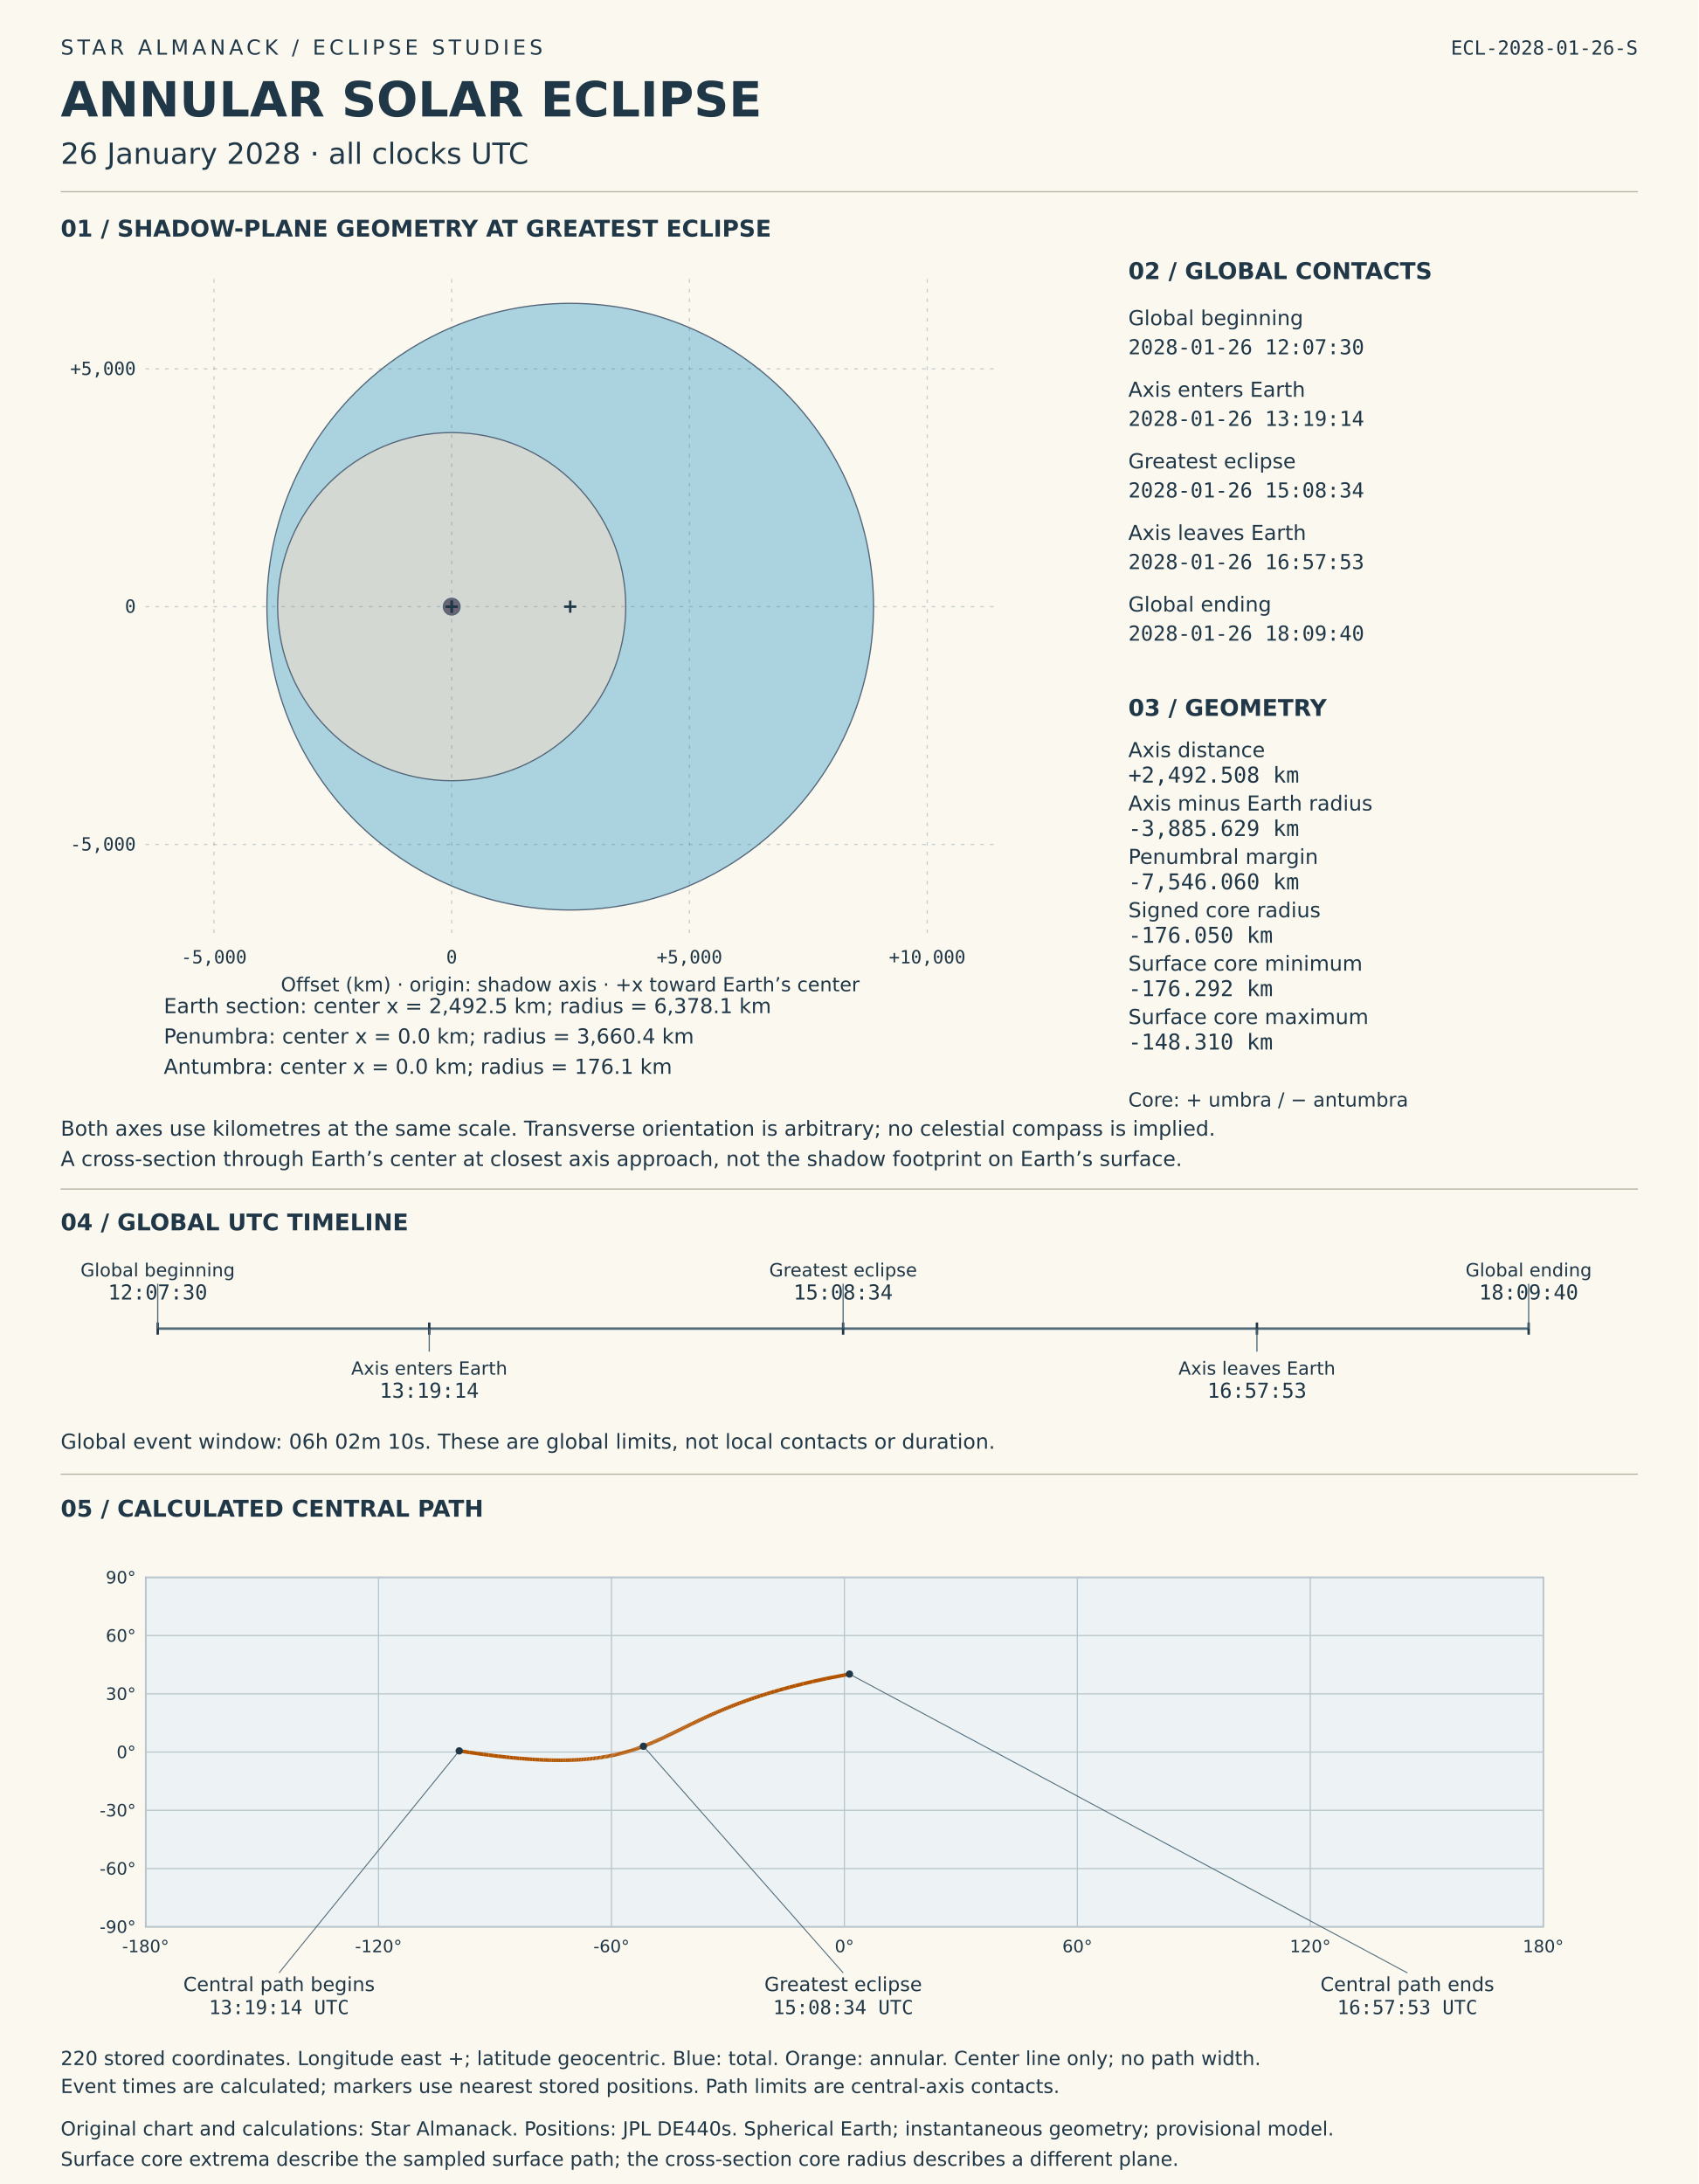
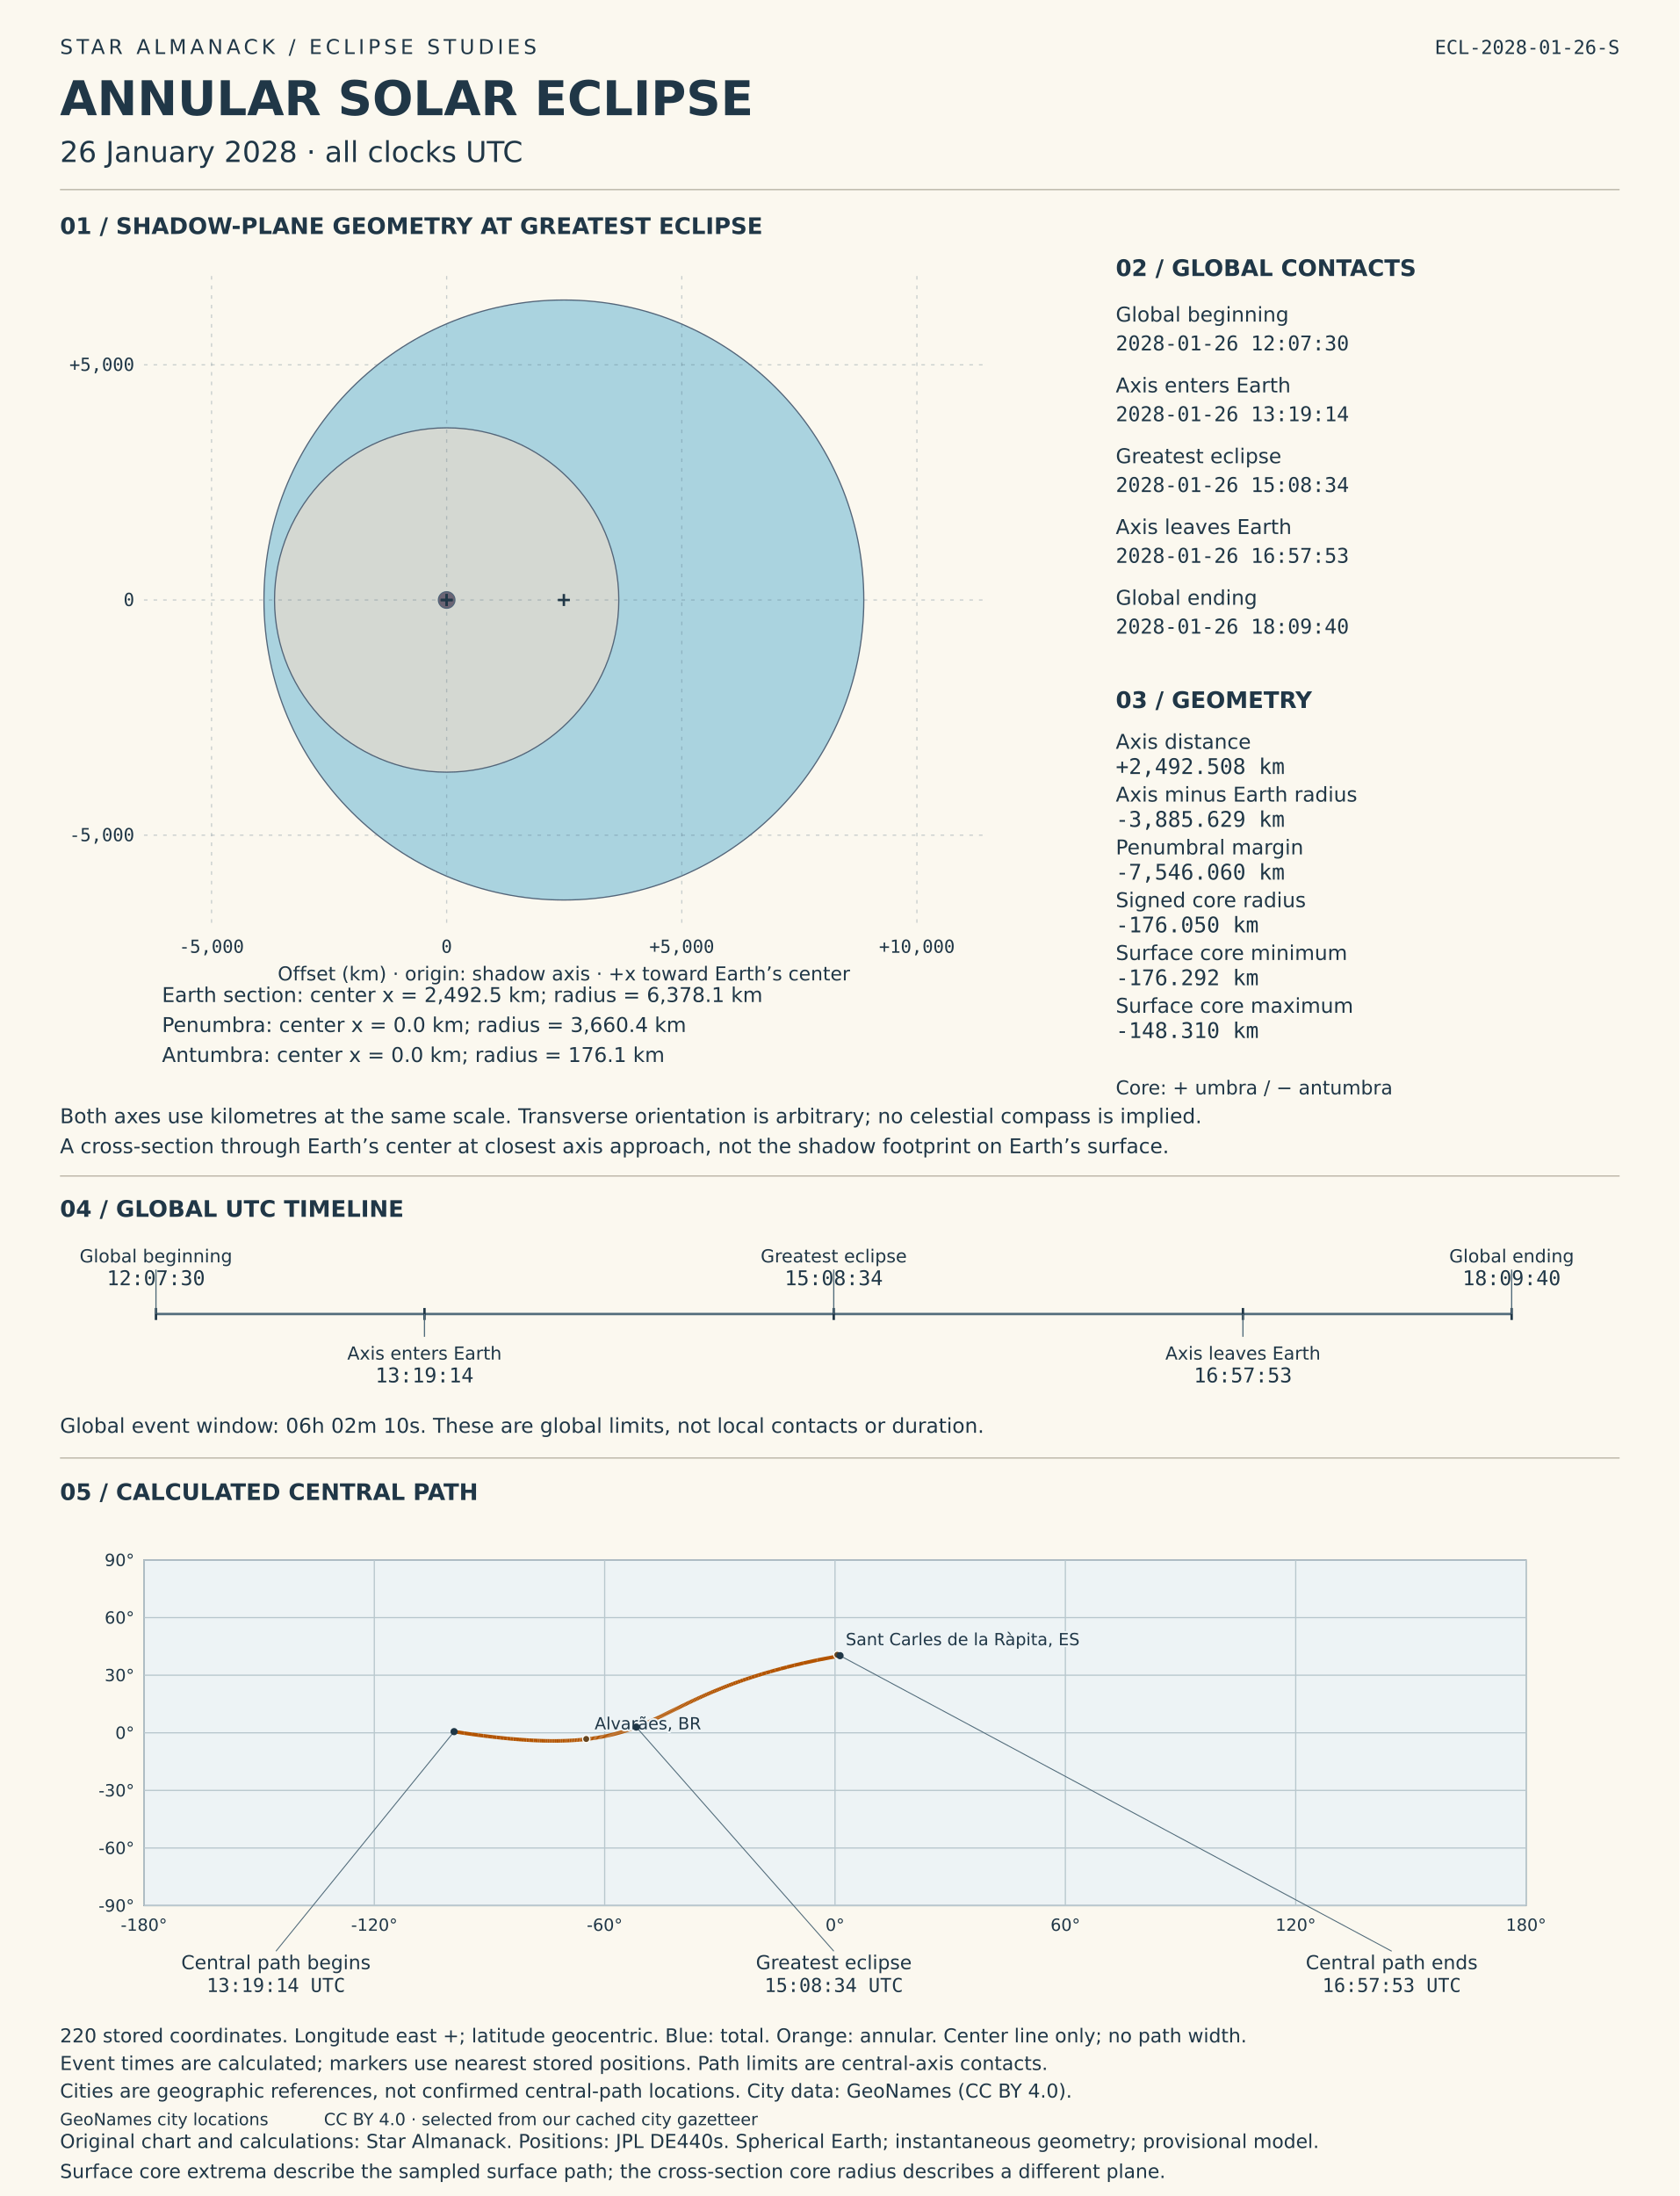
- <svg xmlns="http://www.w3.org/2000/svg" viewBox="0 0 1400 1800" role="img" aria-labelledby="solar-title solar-desc">
-   <rect width="1400" height="1800" fill="#fbf8ef" />
+ <svg xmlns="http://www.w3.org/2000/svg" viewBox="0 0 1400 1830" role="img" aria-labelledby="solar-title solar-desc">
+   <rect width="1400" height="1830" fill="#fbf8ef" />
  <style>text{font-family:DejaVu Sans,sans-serif;fill:#203747}.mono{font-family:DejaVu Sans Mono,monospace;font-variant-numeric:tabular-nums}</style>
  <text x="50" y="45" font-size="17" letter-spacing="3">STAR ALMANACK  /  ECLIPSE STUDIES</text>
  <text x="50" y="96" font-size="40" font-weight="bold">ANNULAR SOLAR ECLIPSE</text>
  <text x="50" y="135" font-size="24">26 January 2028  ·  all clocks UTC</text>
  <text x="1350" y="45" font-size="16" text-anchor="end" class="mono">ECL-2028-01-26-S</text>
  <line x1="50" y1="158" x2="1350" y2="158" stroke="#b8b3a4" />
  <text x="50" y="195" font-size="19" font-weight="bold">01  /  SHADOW-PLANE GEOMETRY AT GREATEST ECLIPSE</text>
  <circle data-label="Earth section" cx="470" cy="500.0" r="250" fill="#96c9db" fill-opacity=".8" stroke="#536579" />
  <circle data-label="Penumbra" cx="372.303" cy="500.0" r="143.476" fill="#ded9ce" fill-opacity=".8" stroke="#536579" />
  <circle data-label="Antumbra" cx="372.303" cy="500.0" r="6.901" fill="#51485d" fill-opacity=".8" stroke="#536579" />
  <g id="shadow-coordinate-grid">
    <line x1="176.321" y1="230" x2="176.321" y2="770" stroke="#526c7b" stroke-opacity=".3" stroke-dasharray="3 5" />
    <text x="176.321" y="794" font-size="15" text-anchor="middle" class="mono">-5,000</text>
    <line x1="372.303" y1="230" x2="372.303" y2="770" stroke="#526c7b" stroke-opacity=".3" stroke-dasharray="3 5" />
    <text x="372.303" y="794" font-size="15" text-anchor="middle" class="mono">0</text>
    <line x1="568.285" y1="230" x2="568.285" y2="770" stroke="#526c7b" stroke-opacity=".3" stroke-dasharray="3 5" />
    <text x="568.285" y="794" font-size="15" text-anchor="middle" class="mono">+5,000</text>
    <line x1="764.267" y1="230" x2="764.267" y2="770" stroke="#526c7b" stroke-opacity=".3" stroke-dasharray="3 5" />
    <text x="764.267" y="794" font-size="15" text-anchor="middle" class="mono">+10,000</text>
    <line x1="120" y1="695.982" x2="820" y2="695.982" stroke="#526c7b" stroke-opacity=".3" stroke-dasharray="3 5" />
    <text x="112" y="700.982" font-size="15" text-anchor="end" class="mono">-5,000</text>
    <line x1="120" y1="500.0" x2="820" y2="500.0" stroke="#526c7b" stroke-opacity=".3" stroke-dasharray="3 5" />
    <text x="112" y="505.0" font-size="15" text-anchor="end" class="mono">0</text>
    <line x1="120" y1="304.018" x2="820" y2="304.018" stroke="#526c7b" stroke-opacity=".3" stroke-dasharray="3 5" />
    <text x="112" y="309.018" font-size="15" text-anchor="end" class="mono">+5,000</text>
  </g>
  <line x1="465.0" y1="500.0" x2="475.0" y2="500.0" stroke="#203747" stroke-width="2" />
  <line x1="470.0" y1="495.0" x2="470.0" y2="505.0" stroke="#203747" stroke-width="2" />
  <text x="135" y="835" font-size="17">Earth section: center x = 2,492.5 km; radius = 6,378.1 km</text>
  <line x1="367.303" y1="500.0" x2="377.303" y2="500.0" stroke="#203747" stroke-width="2" />
  <line x1="372.303" y1="495.0" x2="372.303" y2="505.0" stroke="#203747" stroke-width="2" />
  <text x="135" y="860" font-size="17">Penumbra: center x = 0.0 km; radius = 3,660.4 km</text>
  <line x1="367.303" y1="500.0" x2="377.303" y2="500.0" stroke="#203747" stroke-width="2" />
  <line x1="372.303" y1="495.0" x2="372.303" y2="505.0" stroke="#203747" stroke-width="2" />
  <text x="135" y="885" font-size="17">Antumbra: center x = 0.0 km; radius = 176.1 km</text>
  <text x="470" y="817" font-size="16" text-anchor="middle">Offset (km) · origin: shadow axis · +x toward Earth’s center</text>
  <text x="50" y="936" font-size="17">Both axes use kilometres at the same scale. Transverse orientation is arbitrary; no celestial compass is implied.</text>
  <text x="50" y="961" font-size="17">A cross-section through Earth’s center at closest axis approach, not the shadow footprint on Earth’s surface.</text>
  <text x="930" y="230" font-size="19" font-weight="bold">02  /  GLOBAL CONTACTS</text>
  <text x="930" y="268" font-size="17">Global beginning</text>
  <text x="930" y="292" font-size="17" class="mono">2028-01-26  12:07:30</text>
  <text x="930" y="327" font-size="17">Axis enters Earth</text>
  <text x="930" y="351" font-size="17" class="mono">2028-01-26  13:19:14</text>
  <text x="930" y="386" font-size="17">Greatest eclipse</text>
  <text x="930" y="410" font-size="17" class="mono">2028-01-26  15:08:34</text>
  <text x="930" y="445" font-size="17">Axis leaves Earth</text>
  <text x="930" y="469" font-size="17" class="mono">2028-01-26  16:57:53</text>
  <text x="930" y="504" font-size="17">Global ending</text>
  <text x="930" y="528" font-size="17" class="mono">2028-01-26  18:09:40</text>
  <text x="930" y="590" font-size="19" font-weight="bold">03  /  GEOMETRY</text>
  <text x="930" y="624" font-size="17">Axis distance</text>
  <text x="930" y="645" font-size="18" class="mono">+2,492.508 km</text>
  <text x="930" y="668" font-size="17">Axis minus Earth radius</text>
  <text x="930" y="689" font-size="18" class="mono">-3,885.629 km</text>
  <text x="930" y="712" font-size="17">Penumbral margin</text>
  <text x="930" y="733" font-size="18" class="mono">-7,546.060 km</text>
  <text x="930" y="756" font-size="17">Signed core radius</text>
  <text x="930" y="777" font-size="18" class="mono">-176.050 km</text>
  <text x="930" y="800" font-size="17">Surface core minimum</text>
  <text x="930" y="821" font-size="18" class="mono">-176.292 km</text>
  <text x="930" y="844" font-size="17">Surface core maximum</text>
  <text x="930" y="865" font-size="18" class="mono">-148.310 km</text>
  <text x="930" y="912" font-size="16">Core: + umbra / − antumbra</text>
  <line x1="50" y1="980" x2="1350" y2="980" stroke="#b8b3a4" />
  <text x="50" y="1014" font-size="19" font-weight="bold">04  /  GLOBAL UTC TIMELINE</text>
  <line x1="130" y1="1095" x2="1260" y2="1095" stroke="#526c7b" stroke-width="2" />
  <line x1="130.0" y1="1090" x2="130.0" y2="1100" stroke="#203747" stroke-width="2" />
  <line x1="130.0" y1="1095" x2="130.0" y2="1058" stroke="#526c7b" />
  <text x="130.0" y="1052" font-size="15" text-anchor="middle">Global beginning</text>
  <text x="130.0" y="1071" font-size="17" text-anchor="middle" class="mono">12:07:30</text>
  <line x1="353.816" y1="1090" x2="353.816" y2="1100" stroke="#203747" stroke-width="2" />
  <line x1="353.816" y1="1095" x2="353.816" y2="1114" stroke="#526c7b" />
  <text x="353.816" y="1133" font-size="15" text-anchor="middle">Axis enters Earth</text>
  <text x="353.816" y="1152" font-size="17" text-anchor="middle" class="mono">13:19:14</text>
  <line x1="694.948" y1="1090" x2="694.948" y2="1100" stroke="#203747" stroke-width="2" />
  <line x1="694.948" y1="1095" x2="694.948" y2="1058" stroke="#526c7b" />
  <text x="694.948" y="1052" font-size="15" text-anchor="middle">Greatest eclipse</text>
  <text x="694.948" y="1071" font-size="17" text-anchor="middle" class="mono">15:08:34</text>
  <line x1="1036.028" y1="1090" x2="1036.028" y2="1100" stroke="#203747" stroke-width="2" />
  <line x1="1036.028" y1="1095" x2="1036.028" y2="1114" stroke="#526c7b" />
  <text x="1036.028" y="1133" font-size="15" text-anchor="middle">Axis leaves Earth</text>
  <text x="1036.028" y="1152" font-size="17" text-anchor="middle" class="mono">16:57:53</text>
  <line x1="1260.0" y1="1090" x2="1260.0" y2="1100" stroke="#203747" stroke-width="2" />
  <line x1="1260.0" y1="1095" x2="1260.0" y2="1058" stroke="#526c7b" />
  <text x="1260.0" y="1052" font-size="15" text-anchor="middle">Global ending</text>
  <text x="1260.0" y="1071" font-size="17" text-anchor="middle" class="mono">18:09:40</text>
  <text x="50" y="1194" font-size="17">Global event window: 06h 02m 10s. These are global limits, not local contacts or duration.</text>
  <line x1="50" y1="1215" x2="1350" y2="1215" stroke="#b8b3a4" />
  <text x="50" y="1250" font-size="19" font-weight="bold">05  /  CALCULATED CENTRAL PATH</text>
  <g id="timed-central-path">
    <rect x="120" y="1300" width="1152" height="288" fill="#edf3f5" stroke="#708090" />
    <line x1="120.0" y1="1300" x2="120.0" y2="1588" stroke="#b8c7cd" />
    <text x="120.0" y="1609" font-size="14" text-anchor="middle">-180°</text>
    <line x1="312.0" y1="1300" x2="312.0" y2="1588" stroke="#b8c7cd" />
    <text x="312.0" y="1609" font-size="14" text-anchor="middle">-120°</text>
    <line x1="504.0" y1="1300" x2="504.0" y2="1588" stroke="#b8c7cd" />
    <text x="504.0" y="1609" font-size="14" text-anchor="middle">-60°</text>
    <line x1="696.0" y1="1300" x2="696.0" y2="1588" stroke="#b8c7cd" />
    <text x="696.0" y="1609" font-size="14" text-anchor="middle">0°</text>
    <line x1="888.0" y1="1300" x2="888.0" y2="1588" stroke="#b8c7cd" />
    <text x="888.0" y="1609" font-size="14" text-anchor="middle">60°</text>
    <line x1="1080.0" y1="1300" x2="1080.0" y2="1588" stroke="#b8c7cd" />
    <text x="1080.0" y="1609" font-size="14" text-anchor="middle">120°</text>
    <line x1="1272.0" y1="1300" x2="1272.0" y2="1588" stroke="#b8c7cd" />
    <text x="1272.0" y="1609" font-size="14" text-anchor="middle">180°</text>
    <line x1="120" y1="1588.0" x2="1272" y2="1588.0" stroke="#b8c7cd" />
    <text x="112" y="1593.0" font-size="14" text-anchor="end">-90°</text>
    <line x1="120" y1="1540.0" x2="1272" y2="1540.0" stroke="#b8c7cd" />
    <text x="112" y="1545.0" font-size="14" text-anchor="end">-60°</text>
    <line x1="120" y1="1492.0" x2="1272" y2="1492.0" stroke="#b8c7cd" />
    <text x="112" y="1497.0" font-size="14" text-anchor="end">-30°</text>
    <line x1="120" y1="1444.0" x2="1272" y2="1444.0" stroke="#b8c7cd" />
    <text x="112" y="1449.0" font-size="14" text-anchor="end">0°</text>
    <line x1="120" y1="1396.0" x2="1272" y2="1396.0" stroke="#b8c7cd" />
    <text x="112" y="1401.0" font-size="14" text-anchor="end">30°</text>
    <line x1="120" y1="1348.0" x2="1272" y2="1348.0" stroke="#b8c7cd" />
    <text x="112" y="1353.0" font-size="14" text-anchor="end">60°</text>
    <line x1="120" y1="1300.0" x2="1272" y2="1300.0" stroke="#b8c7cd" />
    <text x="112" y="1305.0" font-size="14" text-anchor="end">90°</text>
    <line x1="378.502" y1="1443.027" x2="386.868" y2="1444.283" stroke="#b35400" stroke-width="3" />
    <line x1="386.868" y1="1444.283" x2="393.149" y2="1445.179" stroke="#b35400" stroke-width="3" />
    <line x1="393.149" y1="1445.179" x2="398.355" y2="1445.887" stroke="#b35400" stroke-width="3" />
    <line x1="398.355" y1="1445.887" x2="402.875" y2="1446.475" stroke="#b35400" stroke-width="3" />
    <line x1="402.875" y1="1446.475" x2="406.91" y2="1446.978" stroke="#b35400" stroke-width="3" />
    <line x1="406.91" y1="1446.978" x2="410.578" y2="1447.414" stroke="#b35400" stroke-width="3" />
    <line x1="410.578" y1="1447.414" x2="413.956" y2="1447.799" stroke="#b35400" stroke-width="3" />
    <line x1="413.956" y1="1447.799" x2="417.096" y2="1448.14" stroke="#b35400" stroke-width="3" />
    <line x1="417.096" y1="1448.14" x2="420.039" y2="1448.445" stroke="#b35400" stroke-width="3" />
    <line x1="420.039" y1="1448.445" x2="422.814" y2="1448.718" stroke="#b35400" stroke-width="3" />
    <line x1="422.814" y1="1448.718" x2="425.443" y2="1448.965" stroke="#b35400" stroke-width="3" />
    <line x1="425.443" y1="1448.965" x2="427.944" y2="1449.187" stroke="#b35400" stroke-width="3" />
    <line x1="427.944" y1="1449.187" x2="430.331" y2="1449.388" stroke="#b35400" stroke-width="3" />
    <line x1="430.331" y1="1449.388" x2="432.618" y2="1449.569" stroke="#b35400" stroke-width="3" />
    <line x1="432.618" y1="1449.569" x2="434.815" y2="1449.733" stroke="#b35400" stroke-width="3" />
    <line x1="434.815" y1="1449.733" x2="436.928" y2="1449.881" stroke="#b35400" stroke-width="3" />
    <line x1="436.928" y1="1449.881" x2="438.967" y2="1450.014" stroke="#b35400" stroke-width="3" />
    <line x1="438.967" y1="1450.014" x2="440.937" y2="1450.133" stroke="#b35400" stroke-width="3" />
    <line x1="440.937" y1="1450.133" x2="442.843" y2="1450.239" stroke="#b35400" stroke-width="3" />
    <line x1="442.843" y1="1450.239" x2="444.691" y2="1450.334" stroke="#b35400" stroke-width="3" />
    <line x1="444.691" y1="1450.334" x2="446.484" y2="1450.417" stroke="#b35400" stroke-width="3" />
    <line x1="446.484" y1="1450.417" x2="448.227" y2="1450.49" stroke="#b35400" stroke-width="3" />
    <line x1="448.227" y1="1450.49" x2="449.923" y2="1450.554" stroke="#b35400" stroke-width="3" />
    <line x1="449.923" y1="1450.554" x2="451.574" y2="1450.607" stroke="#b35400" stroke-width="3" />
    <line x1="451.574" y1="1450.607" x2="453.184" y2="1450.652" stroke="#b35400" stroke-width="3" />
    <line x1="453.184" y1="1450.652" x2="454.754" y2="1450.689" stroke="#b35400" stroke-width="3" />
    <line x1="454.754" y1="1450.689" x2="456.287" y2="1450.718" stroke="#b35400" stroke-width="3" />
    <line x1="456.287" y1="1450.718" x2="457.786" y2="1450.739" stroke="#b35400" stroke-width="3" />
    <line x1="457.786" y1="1450.739" x2="459.251" y2="1450.752" stroke="#b35400" stroke-width="3" />
    <line x1="459.251" y1="1450.752" x2="460.685" y2="1450.759" stroke="#b35400" stroke-width="3" />
    <line x1="460.685" y1="1450.759" x2="462.09" y2="1450.759" stroke="#b35400" stroke-width="3" />
    <line x1="462.09" y1="1450.759" x2="463.465" y2="1450.752" stroke="#b35400" stroke-width="3" />
    <line x1="463.465" y1="1450.752" x2="464.814" y2="1450.74" stroke="#b35400" stroke-width="3" />
    <line x1="464.814" y1="1450.74" x2="466.137" y2="1450.721" stroke="#b35400" stroke-width="3" />
    <line x1="466.137" y1="1450.721" x2="467.435" y2="1450.696" stroke="#b35400" stroke-width="3" />
    <line x1="467.435" y1="1450.696" x2="468.71" y2="1450.666" stroke="#b35400" stroke-width="3" />
    <line x1="468.71" y1="1450.666" x2="469.962" y2="1450.631" stroke="#b35400" stroke-width="3" />
    <line x1="469.962" y1="1450.631" x2="471.192" y2="1450.59" stroke="#b35400" stroke-width="3" />
    <line x1="471.192" y1="1450.59" x2="472.401" y2="1450.545" stroke="#b35400" stroke-width="3" />
    <line x1="472.401" y1="1450.545" x2="473.591" y2="1450.494" stroke="#b35400" stroke-width="3" />
    <line x1="473.591" y1="1450.494" x2="474.761" y2="1450.438" stroke="#b35400" stroke-width="3" />
    <line x1="474.761" y1="1450.438" x2="475.912" y2="1450.378" stroke="#b35400" stroke-width="3" />
    <line x1="475.912" y1="1450.378" x2="477.046" y2="1450.314" stroke="#b35400" stroke-width="3" />
    <line x1="477.046" y1="1450.314" x2="478.163" y2="1450.244" stroke="#b35400" stroke-width="3" />
    <line x1="478.163" y1="1450.244" x2="479.263" y2="1450.171" stroke="#b35400" stroke-width="3" />
    <line x1="479.263" y1="1450.171" x2="480.347" y2="1450.094" stroke="#b35400" stroke-width="3" />
    <line x1="480.347" y1="1450.094" x2="481.416" y2="1450.012" stroke="#b35400" stroke-width="3" />
    <line x1="481.416" y1="1450.012" x2="482.47" y2="1449.926" stroke="#b35400" stroke-width="3" />
    <line x1="482.47" y1="1449.926" x2="483.509" y2="1449.836" stroke="#b35400" stroke-width="3" />
    <line x1="483.509" y1="1449.836" x2="484.535" y2="1449.743" stroke="#b35400" stroke-width="3" />
    <line x1="484.535" y1="1449.743" x2="485.547" y2="1449.646" stroke="#b35400" stroke-width="3" />
    <line x1="485.547" y1="1449.646" x2="486.546" y2="1449.545" stroke="#b35400" stroke-width="3" />
    <line x1="486.546" y1="1449.545" x2="487.532" y2="1449.44" stroke="#b35400" stroke-width="3" />
    <line x1="487.532" y1="1449.44" x2="488.507" y2="1449.332" stroke="#b35400" stroke-width="3" />
    <line x1="488.507" y1="1449.332" x2="489.469" y2="1449.221" stroke="#b35400" stroke-width="3" />
    <line x1="489.469" y1="1449.221" x2="490.42" y2="1449.106" stroke="#b35400" stroke-width="3" />
    <line x1="490.42" y1="1449.106" x2="491.36" y2="1448.988" stroke="#b35400" stroke-width="3" />
    <line x1="491.36" y1="1448.988" x2="492.289" y2="1448.866" stroke="#b35400" stroke-width="3" />
    <line x1="492.289" y1="1448.866" x2="493.208" y2="1448.741" stroke="#b35400" stroke-width="3" />
    <line x1="493.208" y1="1448.741" x2="494.116" y2="1448.613" stroke="#b35400" stroke-width="3" />
    <line x1="494.116" y1="1448.613" x2="495.015" y2="1448.482" stroke="#b35400" stroke-width="3" />
    <line x1="495.015" y1="1448.482" x2="495.904" y2="1448.348" stroke="#b35400" stroke-width="3" />
    <line x1="495.904" y1="1448.348" x2="496.784" y2="1448.21" stroke="#b35400" stroke-width="3" />
    <line x1="496.784" y1="1448.21" x2="497.654" y2="1448.07" stroke="#b35400" stroke-width="3" />
    <line x1="497.654" y1="1448.07" x2="498.517" y2="1447.927" stroke="#b35400" stroke-width="3" />
    <line x1="498.517" y1="1447.927" x2="499.37" y2="1447.78" stroke="#b35400" stroke-width="3" />
    <line x1="499.37" y1="1447.78" x2="500.215" y2="1447.631" stroke="#b35400" stroke-width="3" />
    <line x1="500.215" y1="1447.631" x2="501.053" y2="1447.479" stroke="#b35400" stroke-width="3" />
    <line x1="501.053" y1="1447.479" x2="501.882" y2="1447.324" stroke="#b35400" stroke-width="3" />
    <line x1="501.882" y1="1447.324" x2="502.704" y2="1447.167" stroke="#b35400" stroke-width="3" />
    <line x1="502.704" y1="1447.167" x2="503.519" y2="1447.006" stroke="#b35400" stroke-width="3" />
    <line x1="503.519" y1="1447.006" x2="504.327" y2="1446.843" stroke="#b35400" stroke-width="3" />
    <line x1="504.327" y1="1446.843" x2="505.127" y2="1446.678" stroke="#b35400" stroke-width="3" />
    <line x1="505.127" y1="1446.678" x2="505.921" y2="1446.509" stroke="#b35400" stroke-width="3" />
    <line x1="505.921" y1="1446.509" x2="506.709" y2="1446.338" stroke="#b35400" stroke-width="3" />
    <line x1="506.709" y1="1446.338" x2="507.49" y2="1446.164" stroke="#b35400" stroke-width="3" />
    <line x1="507.49" y1="1446.164" x2="508.265" y2="1445.988" stroke="#b35400" stroke-width="3" />
    <line x1="508.265" y1="1445.988" x2="509.034" y2="1445.809" stroke="#b35400" stroke-width="3" />
    <line x1="509.034" y1="1445.809" x2="509.797" y2="1445.628" stroke="#b35400" stroke-width="3" />
    <line x1="509.797" y1="1445.628" x2="510.555" y2="1445.443" stroke="#b35400" stroke-width="3" />
    <line x1="510.555" y1="1445.443" x2="511.307" y2="1445.257" stroke="#b35400" stroke-width="3" />
    <line x1="511.307" y1="1445.257" x2="512.054" y2="1445.068" stroke="#b35400" stroke-width="3" />
    <line x1="512.054" y1="1445.068" x2="512.796" y2="1444.876" stroke="#b35400" stroke-width="3" />
    <line x1="512.796" y1="1444.876" x2="513.533" y2="1444.682" stroke="#b35400" stroke-width="3" />
    <line x1="513.533" y1="1444.682" x2="514.265" y2="1444.486" stroke="#b35400" stroke-width="3" />
    <line x1="514.265" y1="1444.486" x2="514.993" y2="1444.287" stroke="#b35400" stroke-width="3" />
    <line x1="514.993" y1="1444.287" x2="515.716" y2="1444.086" stroke="#b35400" stroke-width="3" />
    <line x1="515.716" y1="1444.086" x2="516.435" y2="1443.882" stroke="#b35400" stroke-width="3" />
    <line x1="516.435" y1="1443.882" x2="517.15" y2="1443.676" stroke="#b35400" stroke-width="3" />
    <line x1="517.15" y1="1443.676" x2="517.86" y2="1443.468" stroke="#b35400" stroke-width="3" />
    <line x1="517.86" y1="1443.468" x2="518.567" y2="1443.257" stroke="#b35400" stroke-width="3" />
    <line x1="518.567" y1="1443.257" x2="519.27" y2="1443.044" stroke="#b35400" stroke-width="3" />
    <line x1="519.27" y1="1443.044" x2="519.97" y2="1442.828" stroke="#b35400" stroke-width="3" />
    <line x1="519.97" y1="1442.828" x2="520.666" y2="1442.61" stroke="#b35400" stroke-width="3" />
    <line x1="520.666" y1="1442.61" x2="521.359" y2="1442.39" stroke="#b35400" stroke-width="3" />
    <line x1="521.359" y1="1442.39" x2="522.048" y2="1442.167" stroke="#b35400" stroke-width="3" />
    <line x1="522.048" y1="1442.167" x2="522.735" y2="1441.942" stroke="#b35400" stroke-width="3" />
    <line x1="522.735" y1="1441.942" x2="523.419" y2="1441.715" stroke="#b35400" stroke-width="3" />
    <line x1="523.419" y1="1441.715" x2="524.1" y2="1441.485" stroke="#b35400" stroke-width="3" />
    <line x1="524.1" y1="1441.485" x2="524.778" y2="1441.254" stroke="#b35400" stroke-width="3" />
    <line x1="524.778" y1="1441.254" x2="525.454" y2="1441.019" stroke="#b35400" stroke-width="3" />
    <line x1="525.454" y1="1441.019" x2="526.127" y2="1440.783" stroke="#b35400" stroke-width="3" />
    <line x1="526.127" y1="1440.783" x2="526.799" y2="1440.544" stroke="#b35400" stroke-width="3" />
    <line x1="526.799" y1="1440.544" x2="527.468" y2="1440.303" stroke="#b35400" stroke-width="3" />
    <line x1="527.468" y1="1440.303" x2="528.135" y2="1440.06" stroke="#b35400" stroke-width="3" />
    <line x1="528.135" y1="1440.06" x2="528.801" y2="1439.814" stroke="#b35400" stroke-width="3" />
    <line x1="528.801" y1="1439.814" x2="529.464" y2="1439.566" stroke="#b35400" stroke-width="3" />
    <line x1="529.464" y1="1439.566" x2="530.126" y2="1439.315" stroke="#b35400" stroke-width="3" />
    <line x1="530.126" y1="1439.315" x2="530.347" y2="1439.231" stroke="#b35400" stroke-width="3" />
    <line x1="530.347" y1="1439.231" x2="530.787" y2="1439.063" stroke="#b35400" stroke-width="3" />
    <line x1="530.787" y1="1439.063" x2="531.447" y2="1438.808" stroke="#b35400" stroke-width="3" />
    <line x1="531.447" y1="1438.808" x2="532.105" y2="1438.551" stroke="#b35400" stroke-width="3" />
    <line x1="532.105" y1="1438.551" x2="532.762" y2="1438.291" stroke="#b35400" stroke-width="3" />
    <line x1="532.762" y1="1438.291" x2="533.418" y2="1438.029" stroke="#b35400" stroke-width="3" />
    <line x1="533.418" y1="1438.029" x2="534.074" y2="1437.765" stroke="#b35400" stroke-width="3" />
    <line x1="534.074" y1="1437.765" x2="534.729" y2="1437.498" stroke="#b35400" stroke-width="3" />
    <line x1="534.729" y1="1437.498" x2="535.383" y2="1437.229" stroke="#b35400" stroke-width="3" />
    <line x1="535.383" y1="1437.229" x2="536.037" y2="1436.958" stroke="#b35400" stroke-width="3" />
    <line x1="536.037" y1="1436.958" x2="536.691" y2="1436.684" stroke="#b35400" stroke-width="3" />
    <line x1="536.691" y1="1436.684" x2="537.345" y2="1436.408" stroke="#b35400" stroke-width="3" />
    <line x1="537.345" y1="1436.408" x2="537.998" y2="1436.13" stroke="#b35400" stroke-width="3" />
    <line x1="537.998" y1="1436.13" x2="538.652" y2="1435.849" stroke="#b35400" stroke-width="3" />
    <line x1="538.652" y1="1435.849" x2="539.307" y2="1435.566" stroke="#b35400" stroke-width="3" />
    <line x1="539.307" y1="1435.566" x2="539.961" y2="1435.28" stroke="#b35400" stroke-width="3" />
    <line x1="539.961" y1="1435.28" x2="540.617" y2="1434.992" stroke="#b35400" stroke-width="3" />
    <line x1="540.617" y1="1434.992" x2="541.273" y2="1434.702" stroke="#b35400" stroke-width="3" />
    <line x1="541.273" y1="1434.702" x2="541.93" y2="1434.409" stroke="#b35400" stroke-width="3" />
    <line x1="541.93" y1="1434.409" x2="542.588" y2="1434.113" stroke="#b35400" stroke-width="3" />
    <line x1="542.588" y1="1434.113" x2="543.247" y2="1433.815" stroke="#b35400" stroke-width="3" />
    <line x1="543.247" y1="1433.815" x2="543.907" y2="1433.515" stroke="#b35400" stroke-width="3" />
    <line x1="543.907" y1="1433.515" x2="544.569" y2="1433.212" stroke="#b35400" stroke-width="3" />
    <line x1="544.569" y1="1433.212" x2="545.233" y2="1432.906" stroke="#b35400" stroke-width="3" />
    <line x1="545.233" y1="1432.906" x2="545.899" y2="1432.598" stroke="#b35400" stroke-width="3" />
    <line x1="545.899" y1="1432.598" x2="546.566" y2="1432.288" stroke="#b35400" stroke-width="3" />
    <line x1="546.566" y1="1432.288" x2="547.236" y2="1431.974" stroke="#b35400" stroke-width="3" />
    <line x1="547.236" y1="1431.974" x2="547.908" y2="1431.659" stroke="#b35400" stroke-width="3" />
    <line x1="547.908" y1="1431.659" x2="548.583" y2="1431.34" stroke="#b35400" stroke-width="3" />
    <line x1="548.583" y1="1431.34" x2="549.26" y2="1431.019" stroke="#b35400" stroke-width="3" />
    <line x1="549.26" y1="1431.019" x2="549.94" y2="1430.695" stroke="#b35400" stroke-width="3" />
    <line x1="549.94" y1="1430.695" x2="550.623" y2="1430.368" stroke="#b35400" stroke-width="3" />
    <line x1="550.623" y1="1430.368" x2="551.31" y2="1430.039" stroke="#b35400" stroke-width="3" />
    <line x1="551.31" y1="1430.039" x2="552" y2="1429.706" stroke="#b35400" stroke-width="3" />
    <line x1="552" y1="1429.706" x2="552.693" y2="1429.371" stroke="#b35400" stroke-width="3" />
    <line x1="552.693" y1="1429.371" x2="553.391" y2="1429.033" stroke="#b35400" stroke-width="3" />
    <line x1="553.391" y1="1429.033" x2="554.092" y2="1428.692" stroke="#b35400" stroke-width="3" />
    <line x1="554.092" y1="1428.692" x2="554.798" y2="1428.349" stroke="#b35400" stroke-width="3" />
    <line x1="554.798" y1="1428.349" x2="555.509" y2="1428.002" stroke="#b35400" stroke-width="3" />
    <line x1="555.509" y1="1428.002" x2="556.224" y2="1427.652" stroke="#b35400" stroke-width="3" />
    <line x1="556.224" y1="1427.652" x2="556.944" y2="1427.299" stroke="#b35400" stroke-width="3" />
    <line x1="556.944" y1="1427.299" x2="557.669" y2="1426.943" stroke="#b35400" stroke-width="3" />
    <line x1="557.669" y1="1426.943" x2="558.4" y2="1426.584" stroke="#b35400" stroke-width="3" />
    <line x1="558.4" y1="1426.584" x2="559.136" y2="1426.222" stroke="#b35400" stroke-width="3" />
    <line x1="559.136" y1="1426.222" x2="559.879" y2="1425.856" stroke="#b35400" stroke-width="3" />
    <line x1="559.879" y1="1425.856" x2="560.627" y2="1425.487" stroke="#b35400" stroke-width="3" />
    <line x1="560.627" y1="1425.487" x2="561.383" y2="1425.115" stroke="#b35400" stroke-width="3" />
    <line x1="561.383" y1="1425.115" x2="562.145" y2="1424.739" stroke="#b35400" stroke-width="3" />
    <line x1="562.145" y1="1424.739" x2="562.914" y2="1424.36" stroke="#b35400" stroke-width="3" />
    <line x1="562.914" y1="1424.36" x2="563.691" y2="1423.978" stroke="#b35400" stroke-width="3" />
    <line x1="563.691" y1="1423.978" x2="564.476" y2="1423.591" stroke="#b35400" stroke-width="3" />
    <line x1="564.476" y1="1423.591" x2="565.269" y2="1423.201" stroke="#b35400" stroke-width="3" />
    <line x1="565.269" y1="1423.201" x2="566.07" y2="1422.808" stroke="#b35400" stroke-width="3" />
    <line x1="566.07" y1="1422.808" x2="566.88" y2="1422.41" stroke="#b35400" stroke-width="3" />
    <line x1="566.88" y1="1422.41" x2="567.7" y2="1422.009" stroke="#b35400" stroke-width="3" />
    <line x1="567.7" y1="1422.009" x2="568.529" y2="1421.604" stroke="#b35400" stroke-width="3" />
    <line x1="568.529" y1="1421.604" x2="569.369" y2="1421.195" stroke="#b35400" stroke-width="3" />
    <line x1="569.369" y1="1421.195" x2="570.219" y2="1420.781" stroke="#b35400" stroke-width="3" />
    <line x1="570.219" y1="1420.781" x2="571.08" y2="1420.363" stroke="#b35400" stroke-width="3" />
    <line x1="571.08" y1="1420.363" x2="571.952" y2="1419.941" stroke="#b35400" stroke-width="3" />
    <line x1="571.952" y1="1419.941" x2="572.837" y2="1419.515" stroke="#b35400" stroke-width="3" />
    <line x1="572.837" y1="1419.515" x2="573.734" y2="1419.084" stroke="#b35400" stroke-width="3" />
    <line x1="573.734" y1="1419.084" x2="574.644" y2="1418.648" stroke="#b35400" stroke-width="3" />
    <line x1="574.644" y1="1418.648" x2="575.568" y2="1418.208" stroke="#b35400" stroke-width="3" />
    <line x1="575.568" y1="1418.208" x2="576.507" y2="1417.763" stroke="#b35400" stroke-width="3" />
    <line x1="576.507" y1="1417.763" x2="577.46" y2="1417.312" stroke="#b35400" stroke-width="3" />
    <line x1="577.46" y1="1417.312" x2="578.429" y2="1416.857" stroke="#b35400" stroke-width="3" />
    <line x1="578.429" y1="1416.857" x2="579.414" y2="1416.396" stroke="#b35400" stroke-width="3" />
    <line x1="579.414" y1="1416.396" x2="580.417" y2="1415.929" stroke="#b35400" stroke-width="3" />
    <line x1="580.417" y1="1415.929" x2="581.437" y2="1415.457" stroke="#b35400" stroke-width="3" />
    <line x1="581.437" y1="1415.457" x2="582.477" y2="1414.979" stroke="#b35400" stroke-width="3" />
    <line x1="582.477" y1="1414.979" x2="583.536" y2="1414.495" stroke="#b35400" stroke-width="3" />
    <line x1="583.536" y1="1414.495" x2="584.616" y2="1414.005" stroke="#b35400" stroke-width="3" />
    <line x1="584.616" y1="1414.005" x2="585.718" y2="1413.509" stroke="#b35400" stroke-width="3" />
    <line x1="585.718" y1="1413.509" x2="586.843" y2="1413.005" stroke="#b35400" stroke-width="3" />
    <line x1="586.843" y1="1413.005" x2="587.992" y2="1412.495" stroke="#b35400" stroke-width="3" />
    <line x1="587.992" y1="1412.495" x2="589.167" y2="1411.978" stroke="#b35400" stroke-width="3" />
    <line x1="589.167" y1="1411.978" x2="590.369" y2="1411.453" stroke="#b35400" stroke-width="3" />
    <line x1="590.369" y1="1411.453" x2="591.599" y2="1410.92" stroke="#b35400" stroke-width="3" />
    <line x1="591.599" y1="1410.92" x2="592.859" y2="1410.379" stroke="#b35400" stroke-width="3" />
    <line x1="592.859" y1="1410.379" x2="594.151" y2="1409.83" stroke="#b35400" stroke-width="3" />
    <line x1="594.151" y1="1409.83" x2="595.476" y2="1409.271" stroke="#b35400" stroke-width="3" />
    <line x1="595.476" y1="1409.271" x2="596.838" y2="1408.704" stroke="#b35400" stroke-width="3" />
    <line x1="596.838" y1="1408.704" x2="598.237" y2="1408.126" stroke="#b35400" stroke-width="3" />
    <line x1="598.237" y1="1408.126" x2="599.678" y2="1407.539" stroke="#b35400" stroke-width="3" />
    <line x1="599.678" y1="1407.539" x2="601.161" y2="1406.94" stroke="#b35400" stroke-width="3" />
    <line x1="601.161" y1="1406.94" x2="602.691" y2="1406.33" stroke="#b35400" stroke-width="3" />
    <line x1="602.691" y1="1406.33" x2="604.271" y2="1405.708" stroke="#b35400" stroke-width="3" />
    <line x1="604.271" y1="1405.708" x2="605.905" y2="1405.073" stroke="#b35400" stroke-width="3" />
    <line x1="605.905" y1="1405.073" x2="607.596" y2="1404.425" stroke="#b35400" stroke-width="3" />
    <line x1="607.596" y1="1404.425" x2="609.35" y2="1403.762" stroke="#b35400" stroke-width="3" />
    <line x1="609.35" y1="1403.762" x2="611.171" y2="1403.083" stroke="#b35400" stroke-width="3" />
    <line x1="611.171" y1="1403.083" x2="613.067" y2="1402.387" stroke="#b35400" stroke-width="3" />
    <line x1="613.067" y1="1402.387" x2="615.043" y2="1401.673" stroke="#b35400" stroke-width="3" />
    <line x1="615.043" y1="1401.673" x2="617.109" y2="1400.939" stroke="#b35400" stroke-width="3" />
    <line x1="617.109" y1="1400.939" x2="619.273" y2="1400.184" stroke="#b35400" stroke-width="3" />
    <line x1="619.273" y1="1400.184" x2="621.547" y2="1399.405" stroke="#b35400" stroke-width="3" />
    <line x1="621.547" y1="1399.405" x2="623.943" y2="1398.6" stroke="#b35400" stroke-width="3" />
    <line x1="623.943" y1="1398.6" x2="626.478" y2="1397.765" stroke="#b35400" stroke-width="3" />
    <line x1="626.478" y1="1397.765" x2="629.171" y2="1396.897" stroke="#b35400" stroke-width="3" />
    <line x1="629.171" y1="1396.897" x2="632.046" y2="1395.992" stroke="#b35400" stroke-width="3" />
    <line x1="632.046" y1="1395.992" x2="635.133" y2="1395.044" stroke="#b35400" stroke-width="3" />
    <line x1="635.133" y1="1395.044" x2="638.473" y2="1394.045" stroke="#b35400" stroke-width="3" />
    <line x1="638.473" y1="1394.045" x2="642.119" y2="1392.985" stroke="#b35400" stroke-width="3" />
    <line x1="642.119" y1="1392.985" x2="646.146" y2="1391.852" stroke="#b35400" stroke-width="3" />
    <line x1="646.146" y1="1391.852" x2="650.665" y2="1390.623" stroke="#b35400" stroke-width="3" />
    <line x1="650.665" y1="1390.623" x2="655.848" y2="1389.268" stroke="#b35400" stroke-width="3" />
    <line x1="655.848" y1="1389.268" x2="662.004" y2="1387.732" stroke="#b35400" stroke-width="3" />
    <line x1="662.004" y1="1387.732" x2="669.778" y2="1385.897" stroke="#b35400" stroke-width="3" />
    <line x1="669.778" y1="1385.897" x2="681.163" y2="1383.408" stroke="#b35400" stroke-width="3" />
    <line x1="681.163" y1="1383.408" x2="700.18" y2="1379.722" stroke="#b35400" stroke-width="3" />
+     <circle data-city-id="3665380" cx="488.627" cy="1449.153" r="3" fill="#654520" stroke="#fffdf8" />
+     <text x="495.627" y="1441.153" font-size="14" style="fill:#edf3f5" stroke="#edf3f5" stroke-width="3" stroke-linejoin="round">Alvarães, BR</text>
+     <text x="495.627" y="1441.153" font-size="14">Alvarães, BR</text>
+     <circle data-city-id="3110821" cx="697.920" cy="1379.013" r="3" fill="#654520" stroke="#fffdf8" />
+     <text x="704.92" y="1371.013" font-size="14" style="fill:#edf3f5" stroke="#edf3f5" stroke-width="3" stroke-linejoin="round">Sant Carles de la Ràpita, ES</text>
+     <text x="704.92" y="1371.013" font-size="14">Sant Carles de la Ràpita, ES</text>
    <line x1="378.502" y1="1443.027" x2="230" y2="1626" stroke="#526c7b" stroke-width=".8" />
    <circle data-utc="2028-01-26T13:19:14Z" cx="378.502" cy="1443.027" r="3" fill="#203747" />
    <text x="230" y="1641" font-size="16" text-anchor="middle">Central path begins</text>
    <text x="230" y="1660" font-size="16" text-anchor="middle" class="mono">13:19:14 UTC</text>
    <line x1="530.347" y1="1439.231" x2="695" y2="1626" stroke="#526c7b" stroke-width=".8" />
    <circle data-utc="2028-01-26T15:08:34Z" cx="530.347" cy="1439.231" r="3" fill="#203747" />
    <text x="695" y="1641" font-size="16" text-anchor="middle">Greatest eclipse</text>
    <text x="695" y="1660" font-size="16" text-anchor="middle" class="mono">15:08:34 UTC</text>
    <line x1="700.18" y1="1379.722" x2="1160" y2="1626" stroke="#526c7b" stroke-width=".8" />
    <circle data-utc="2028-01-26T16:57:53Z" cx="700.18" cy="1379.722" r="3" fill="#203747" />
    <text x="1160" y="1641" font-size="16" text-anchor="middle">Central path ends</text>
    <text x="1160" y="1660" font-size="16" text-anchor="middle" class="mono">16:57:53 UTC</text>
  </g>
  <text x="50" y="1725" font-size="16">Event times are calculated; markers use nearest stored positions. Path limits are central-axis contacts.</text>
+   <text x="50" y="1748" font-size="16">Cities are geographic references, not confirmed central-path locations. City data: GeoNames (CC BY 4.0).</text>
+   <a href="https://www.geonames.org/">
+     <text x="50" y="1771" font-size="14">GeoNames city locations</text>
+   </a>
+   <a href="https://creativecommons.org/licenses/by/4.0/">
+     <text x="270" y="1771" font-size="14">CC BY 4.0 · selected from our cached city gazetteer</text>
+   </a>
  <text x="50" y="1702" font-size="16">220 stored coordinates. Longitude east +; latitude geocentric. Blue: total. Orange: annular. Center line only; no path width.</text>
-   <text x="50" y="1760" font-size="16">Original chart and calculations: Star Almanack. Positions: JPL DE440s. Spherical Earth; instantaneous geometry; provisional model.</text>
-   <text x="50" y="1785" font-size="16">Surface core extrema describe the sampled surface path; the cross-section core radius describes a different plane.</text>
+   <text x="50" y="1790" font-size="16">Original chart and calculations: Star Almanack. Positions: JPL DE440s. Spherical Earth; instantaneous geometry; provisional model.</text>
+   <text x="50" y="1815" font-size="16">Surface core extrema describe the sampled surface path; the cross-section core radius describes a different plane.</text>
</svg>
